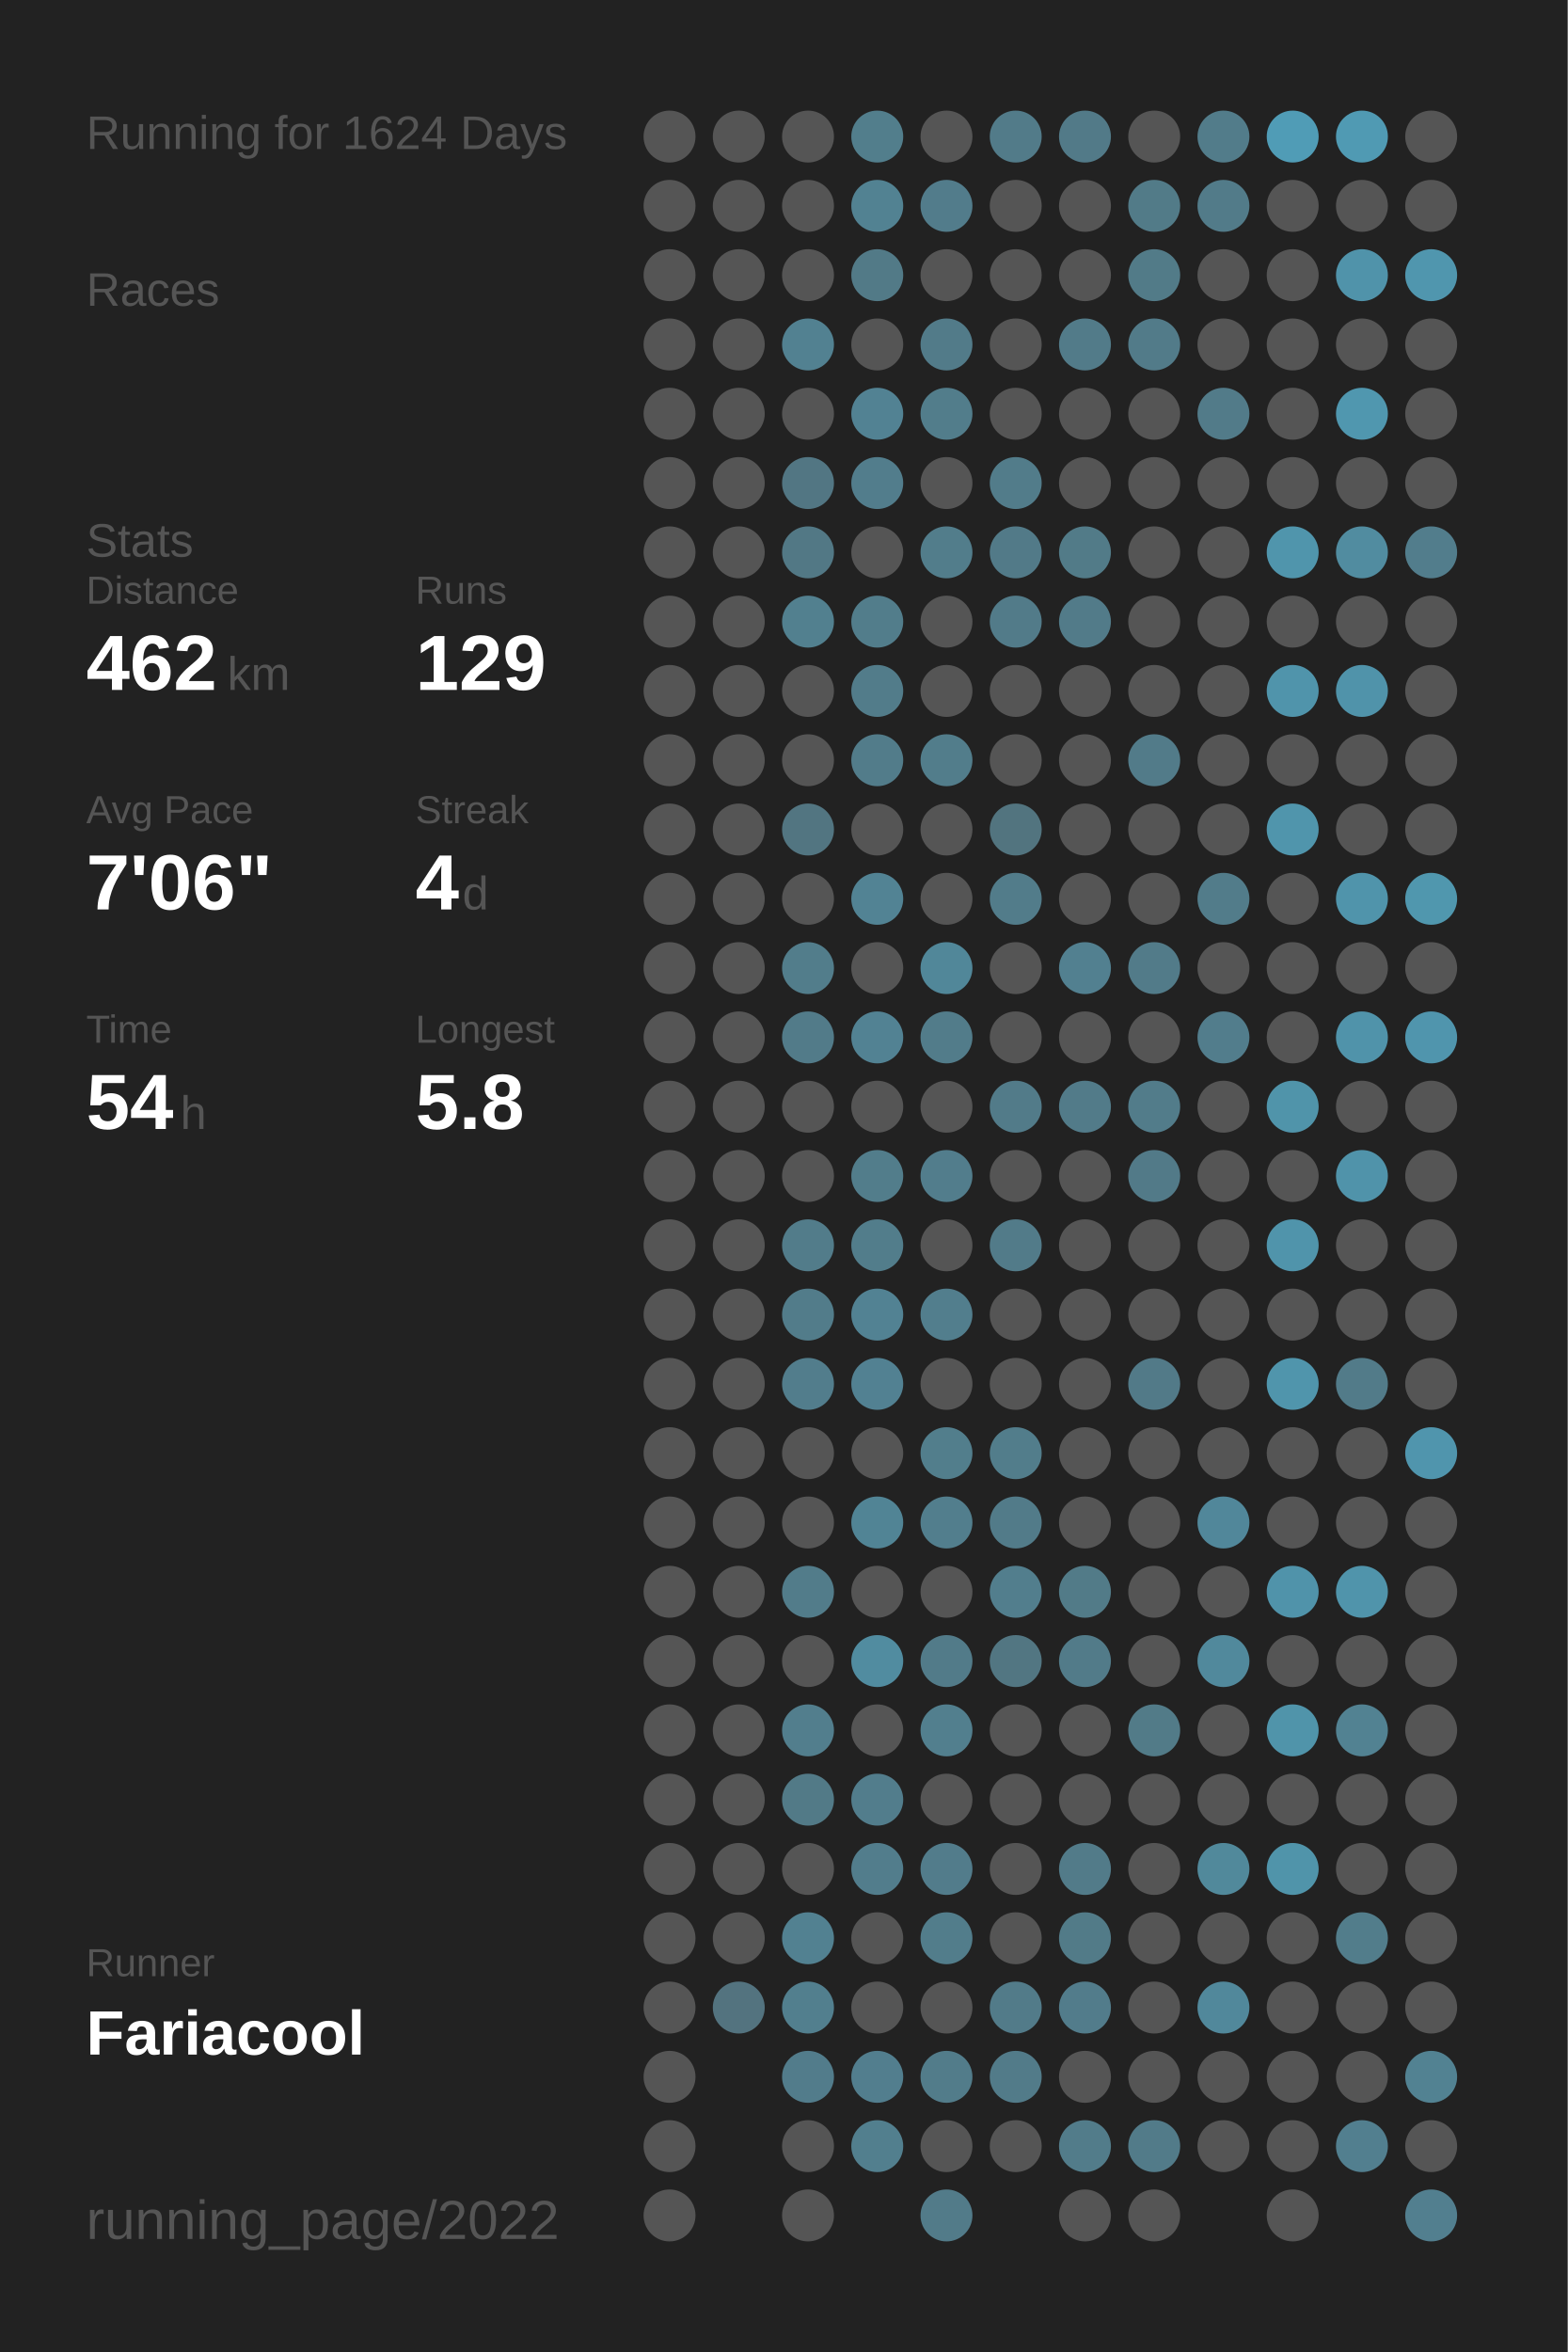
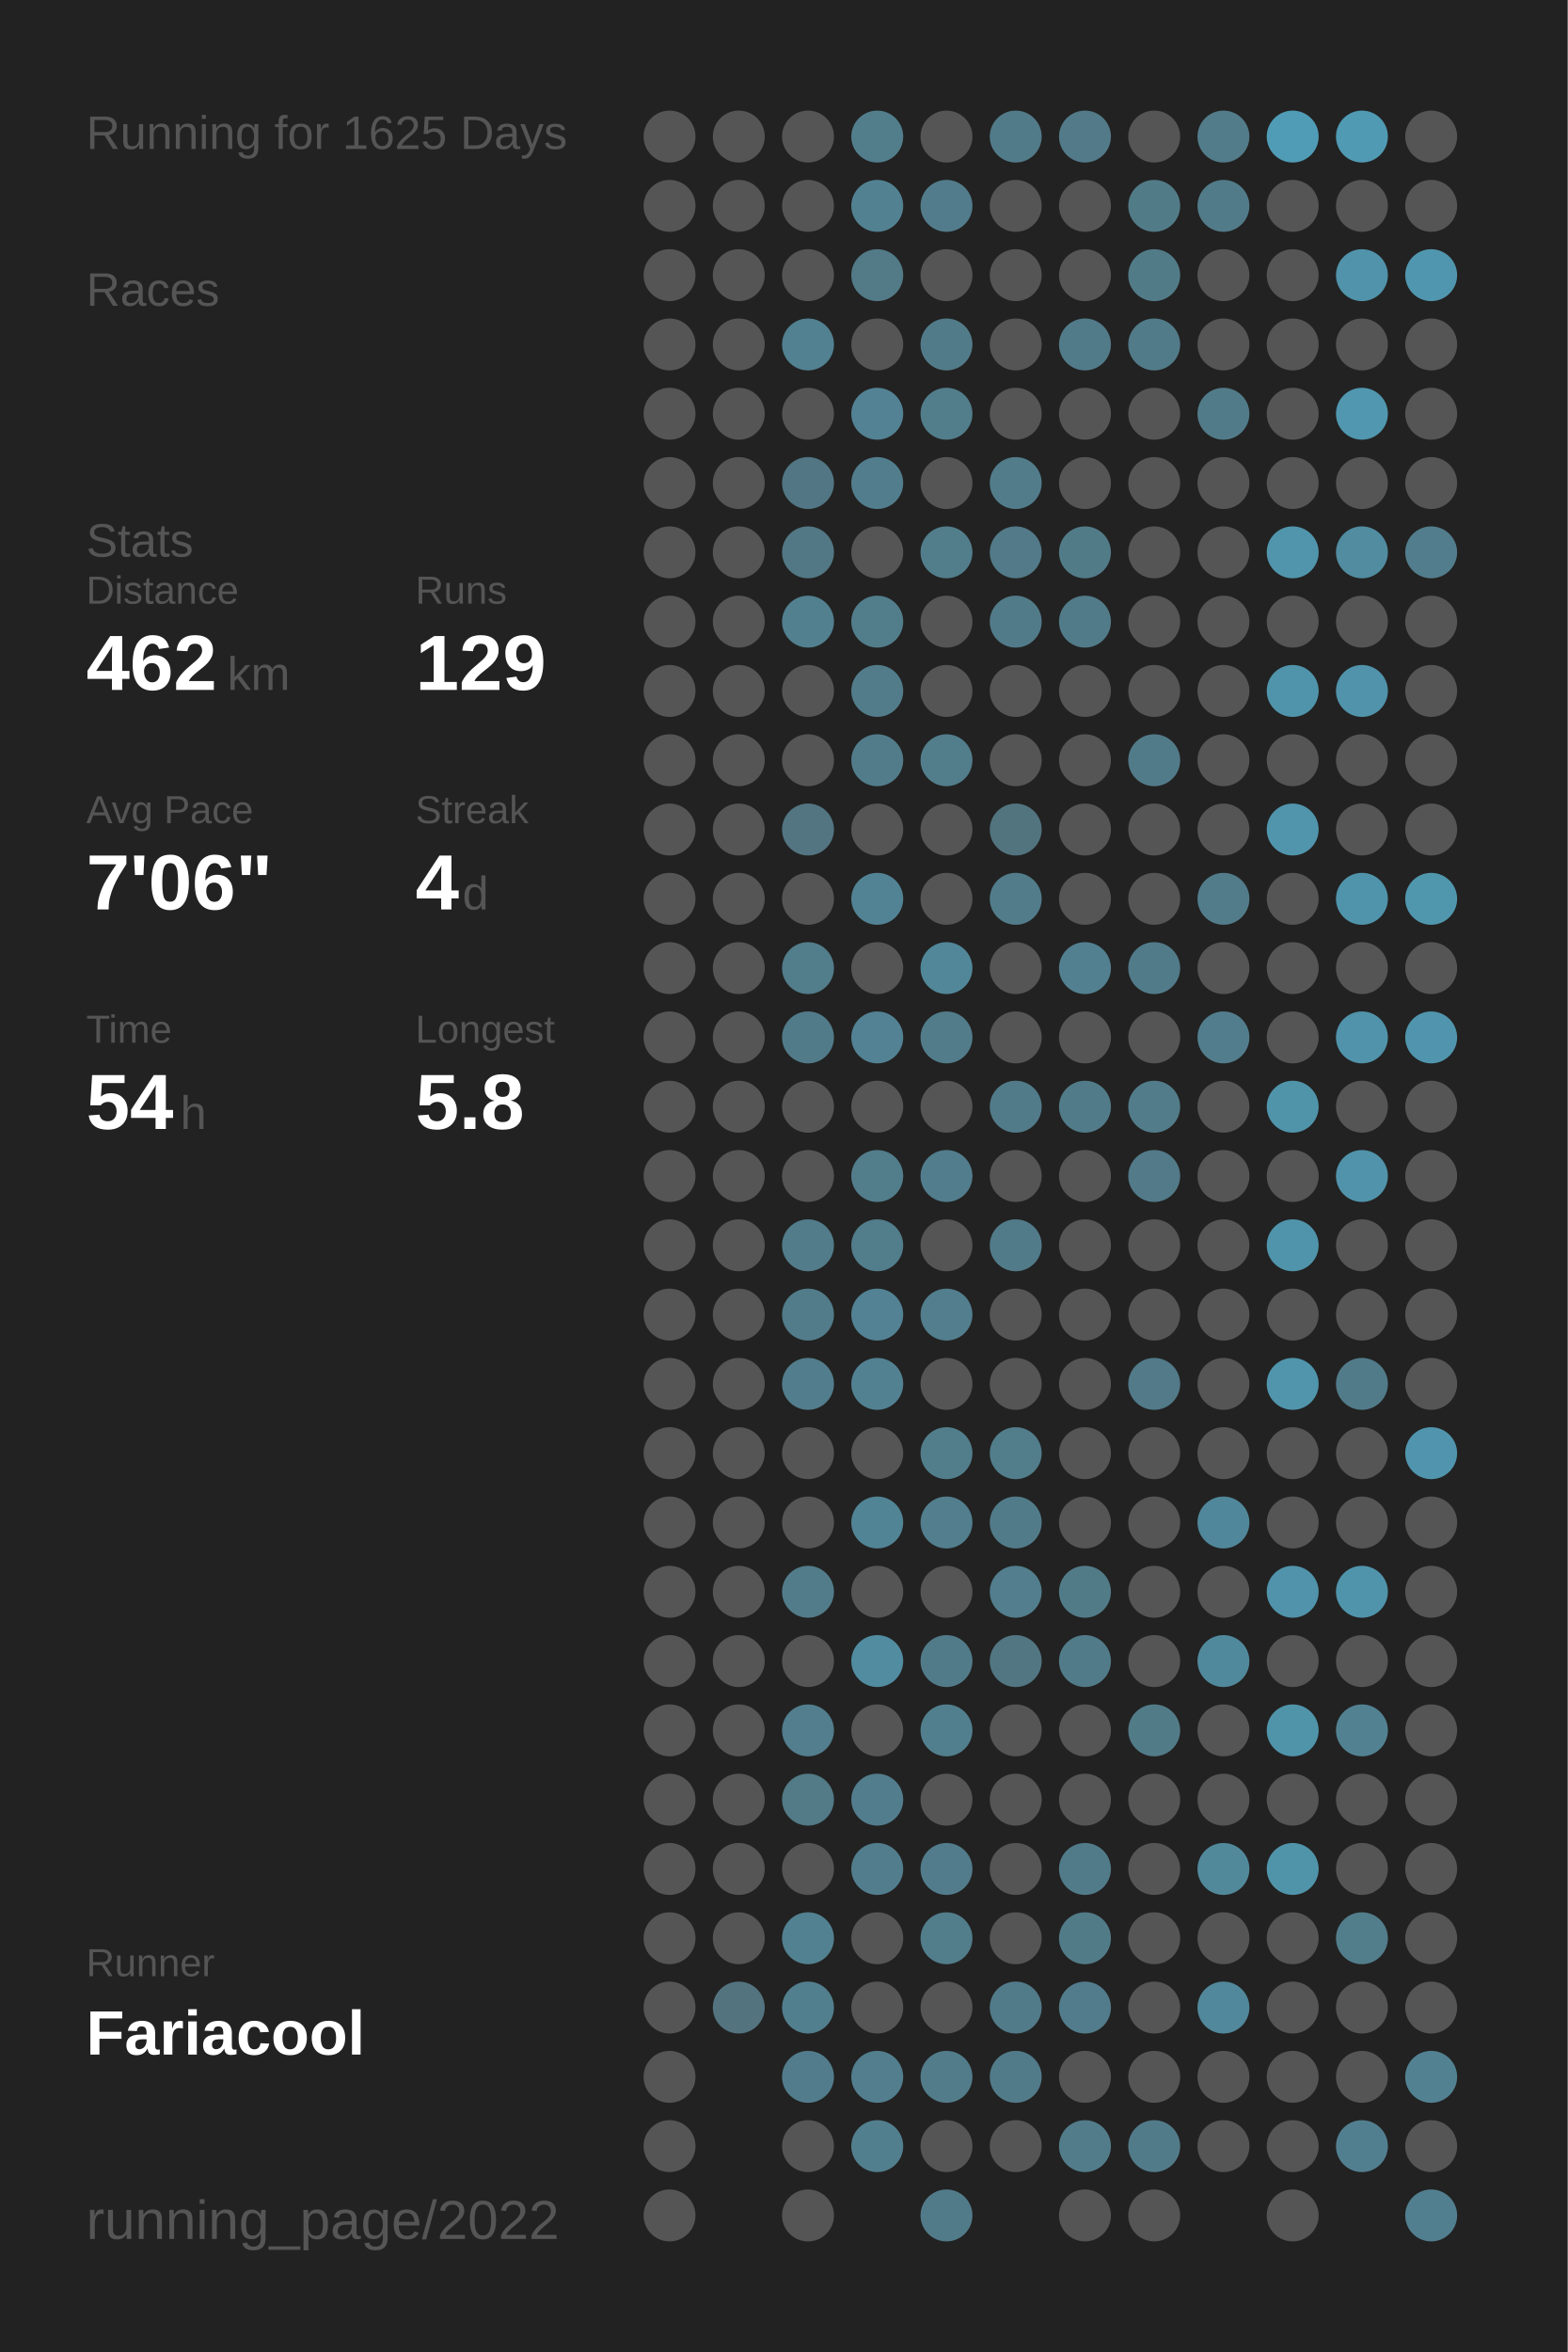
<svg xmlns="http://www.w3.org/2000/svg" baseProfile="full" height="300mm" version="1.1" viewBox="0,0,200,300" width="200mm">
  <defs />
  <rect fill="#222222" height="300" width="200" x="0" y="0" />
-   <text fill="#555555" style="font-size:6px; font-family:Arial;" x="11" y="19">Running for 1624 Days</text>
+   <text fill="#555555" style="font-size:6px; font-family:Arial;" x="11" y="19">Running for 1625 Days</text>
  <text fill="#555555" style="font-size:6px; font-family:Arial;" x="11" y="39">Races</text>
  <text fill="#555555" style="font-size:6px; font-family:Arial;" x="11" y="71">Stats</text>
  <text fill="#555555" style="font-size:5px; font-family:Arial;" x="11" y="77">Distance</text>
  <text fill="#FFFFFF" style="font-size:10px; font-family:Arial; font-weight:bold;" x="11" y="88">462</text>
  <text fill="#555555" style="font-size:6px; font-family:Arial;" x="29" y="88">km</text>
  <text fill="#555555" style="font-size:5px; font-family:Arial;" x="53" y="77">Runs</text>
  <text fill="#FFFFFF" style="font-size:10px; font-family:Arial; font-weight:bold;" x="53" y="88">129</text>
  <text fill="#555555" style="font-size:5px; font-family:Arial;" x="11" y="105">Avg Pace</text>
  <text fill="#FFFFFF" style="font-size:10px; font-family:Arial; font-weight:bold;" x="11" y="116">7'06"</text>
  <text fill="#555555" style="font-size:5px; font-family:Arial;" x="53" y="105">Streak</text>
  <text fill="#FFFFFF" style="font-size:10px; font-family:Arial; font-weight:bold;" x="53" y="116">4</text>
  <text fill="#555555" style="font-size:6px; font-family:Arial;" x="59" y="116">d</text>
  <text fill="#555555" style="font-size:5px; font-family:Arial;" x="11" y="133">Time</text>
  <text fill="#FFFFFF" style="font-size:10px; font-family:Arial; font-weight:bold;" x="11" y="144">54</text>
  <text fill="#555555" style="font-size:6px; font-family:Arial;" x="23" y="144">h</text>
  <text fill="#555555" style="font-size:5px; font-family:Arial;" x="53" y="133">Longest</text>
  <text fill="#FFFFFF" style="font-size:10px; font-family:Arial; font-weight:bold;" x="53" y="144">5.8</text>
  <text fill="#555555" style="font-size:5px; font-family:Arial;" x="11" y="252.065">Runner</text>
  <text fill="#FFFFFF" style="font-size:8px; font-family:Arial; font-weight:bold;" x="11" y="262.065">Fariacool</text>
  <text fill="#555555" style="font-size:7px; font-family:Arial;" x="11" y="285.581">running_page/2022</text>
  <circle cx="85.417" cy="17.419" fill="#555555" r="3.312" />
  <circle cx="85.417" cy="26.258" fill="#555555" r="3.312" />
  <circle cx="85.417" cy="35.097" fill="#555555" r="3.312" />
  <circle cx="85.417" cy="43.935" fill="#555555" r="3.312" />
  <circle cx="85.417" cy="52.774" fill="#555555" r="3.312" />
  <circle cx="85.417" cy="61.613" fill="#555555" r="3.312" />
  <circle cx="85.417" cy="70.452" fill="#555555" r="3.312" />
  <circle cx="85.417" cy="79.29" fill="#555555" r="3.312" />
  <circle cx="85.417" cy="88.129" fill="#555555" r="3.312" />
  <circle cx="85.417" cy="96.968" fill="#555555" r="3.312" />
  <circle cx="85.417" cy="105.806" fill="#555555" r="3.312" />
  <circle cx="85.417" cy="114.645" fill="#555555" r="3.312" />
  <circle cx="85.417" cy="123.484" fill="#555555" r="3.312" />
  <circle cx="85.417" cy="132.323" fill="#555555" r="3.312" />
  <circle cx="85.417" cy="141.161" fill="#555555" r="3.312" />
  <circle cx="85.417" cy="150" fill="#555555" r="3.312" />
  <circle cx="85.417" cy="158.839" fill="#555555" r="3.312" />
  <circle cx="85.417" cy="167.677" fill="#555555" r="3.312" />
  <circle cx="85.417" cy="176.516" fill="#555555" r="3.312" />
  <circle cx="85.417" cy="185.355" fill="#555555" r="3.312" />
  <circle cx="85.417" cy="194.194" fill="#555555" r="3.312" />
  <circle cx="85.417" cy="203.032" fill="#555555" r="3.312" />
  <circle cx="85.417" cy="211.871" fill="#555555" r="3.312" />
  <circle cx="85.417" cy="220.71" fill="#555555" r="3.312" />
  <circle cx="85.417" cy="229.548" fill="#555555" r="3.312" />
  <circle cx="85.417" cy="238.387" fill="#555555" r="3.312" />
  <circle cx="85.417" cy="247.226" fill="#555555" r="3.312" />
  <circle cx="85.417" cy="256.065" fill="#555555" r="3.312" />
  <circle cx="85.417" cy="264.903" fill="#555555" r="3.312" />
  <circle cx="85.417" cy="273.742" fill="#555555" r="3.312" />
  <circle cx="85.417" cy="282.581" fill="#555555" r="3.312" />
  <circle cx="94.25" cy="17.419" fill="#555555" r="3.312" />
  <circle cx="94.25" cy="26.258" fill="#555555" r="3.312" />
  <circle cx="94.25" cy="35.097" fill="#555555" r="3.312" />
  <circle cx="94.25" cy="43.935" fill="#555555" r="3.312" />
  <circle cx="94.25" cy="52.774" fill="#555555" r="3.312" />
  <circle cx="94.25" cy="61.613" fill="#555555" r="3.312" />
  <circle cx="94.25" cy="70.452" fill="#555555" r="3.312" />
  <circle cx="94.25" cy="79.29" fill="#555555" r="3.312" />
  <circle cx="94.25" cy="88.129" fill="#555555" r="3.312" />
  <circle cx="94.25" cy="96.968" fill="#555555" r="3.312" />
  <circle cx="94.25" cy="105.806" fill="#555555" r="3.312" />
  <circle cx="94.25" cy="114.645" fill="#555555" r="3.312" />
  <circle cx="94.25" cy="123.484" fill="#555555" r="3.312" />
  <circle cx="94.25" cy="132.323" fill="#555555" r="3.312" />
  <circle cx="94.25" cy="141.161" fill="#555555" r="3.312" />
  <circle cx="94.25" cy="150" fill="#555555" r="3.312" />
  <circle cx="94.25" cy="158.839" fill="#555555" r="3.312" />
  <circle cx="94.25" cy="167.677" fill="#555555" r="3.312" />
  <circle cx="94.25" cy="176.516" fill="#555555" r="3.312" />
  <circle cx="94.25" cy="185.355" fill="#555555" r="3.312" />
  <circle cx="94.25" cy="194.194" fill="#555555" r="3.312" />
  <circle cx="94.25" cy="203.032" fill="#555555" r="3.312" />
  <circle cx="94.25" cy="211.871" fill="#555555" r="3.312" />
  <circle cx="94.25" cy="220.71" fill="#555555" r="3.312" />
  <circle cx="94.25" cy="229.548" fill="#555555" r="3.312" />
  <circle cx="94.25" cy="238.387" fill="#555555" r="3.312" />
  <circle cx="94.25" cy="247.226" fill="#555555" r="3.312" />
  <circle cx="94.25" cy="256.065" fill="#53737f" r="3.312" />
  <circle cx="103.083" cy="17.419" fill="#555555" r="3.312" />
  <circle cx="103.083" cy="26.258" fill="#555555" r="3.312" />
  <circle cx="103.083" cy="35.097" fill="#555555" r="3.312" />
  <circle cx="103.083" cy="43.935" fill="#528191" r="3.312" />
  <circle cx="103.083" cy="52.774" fill="#555555" r="3.312" />
  <circle cx="103.083" cy="61.613" fill="#527683" r="3.312" />
  <circle cx="103.083" cy="70.452" fill="#527885" r="3.312" />
  <circle cx="103.083" cy="79.29" fill="#52808f" r="3.312" />
  <circle cx="103.083" cy="88.129" fill="#555555" r="3.312" />
  <circle cx="103.083" cy="96.968" fill="#555555" r="3.312" />
  <circle cx="103.083" cy="105.806" fill="#527581" r="3.312" />
  <circle cx="103.083" cy="114.645" fill="#555555" r="3.312" />
  <circle cx="103.083" cy="123.484" fill="#527d8b" r="3.312" />
  <circle cx="103.083" cy="132.323" fill="#527b89" r="3.312" />
  <circle cx="103.083" cy="141.161" fill="#555555" r="3.312" />
  <circle cx="103.083" cy="150" fill="#555555" r="3.312" />
  <circle cx="103.083" cy="158.839" fill="#527c8a" r="3.312" />
  <circle cx="103.083" cy="167.677" fill="#527c8a" r="3.312" />
  <circle cx="103.083" cy="176.516" fill="#527d8c" r="3.312" />
  <circle cx="103.083" cy="185.355" fill="#555555" r="3.312" />
  <circle cx="103.083" cy="194.194" fill="#555555" r="3.312" />
  <circle cx="103.083" cy="203.032" fill="#527c8a" r="3.312" />
  <circle cx="103.083" cy="211.871" fill="#555555" r="3.312" />
  <circle cx="103.083" cy="220.71" fill="#527e8d" r="3.312" />
  <circle cx="103.083" cy="229.548" fill="#527a87" r="3.312" />
  <circle cx="103.083" cy="238.387" fill="#555555" r="3.312" />
  <circle cx="103.083" cy="247.226" fill="#528191" r="3.312" />
  <circle cx="103.083" cy="256.065" fill="#527f8e" r="3.312" />
  <circle cx="103.083" cy="264.903" fill="#527c8b" r="3.312" />
  <circle cx="103.083" cy="273.742" fill="#555555" r="3.312" />
  <circle cx="103.083" cy="282.581" fill="#555555" r="3.312" />
  <circle cx="111.917" cy="17.419" fill="#527e8c" r="3.312" />
  <circle cx="111.917" cy="26.258" fill="#528292" r="3.312" />
  <circle cx="111.917" cy="35.097" fill="#527a87" r="3.312" />
  <circle cx="111.917" cy="43.935" fill="#555555" r="3.312" />
  <circle cx="111.917" cy="52.774" fill="#528293" r="3.312" />
  <circle cx="111.917" cy="61.613" fill="#527d8c" r="3.312" />
  <circle cx="111.917" cy="70.452" fill="#555555" r="3.312" />
  <circle cx="111.917" cy="79.29" fill="#527d8b" r="3.312" />
  <circle cx="111.917" cy="88.129" fill="#527c8a" r="3.312" />
  <circle cx="111.917" cy="96.968" fill="#527c8a" r="3.312" />
  <circle cx="111.917" cy="105.806" fill="#555555" r="3.312" />
  <circle cx="111.917" cy="114.645" fill="#528394" r="3.312" />
  <circle cx="111.917" cy="123.484" fill="#555555" r="3.312" />
  <circle cx="111.917" cy="132.323" fill="#528293" r="3.312" />
  <circle cx="111.917" cy="141.161" fill="#555555" r="3.312" />
  <circle cx="111.917" cy="150" fill="#527d8b" r="3.312" />
  <circle cx="111.917" cy="158.839" fill="#527d8b" r="3.312" />
  <circle cx="111.917" cy="167.677" fill="#528293" r="3.312" />
  <circle cx="111.917" cy="176.516" fill="#528192" r="3.312" />
  <circle cx="111.917" cy="185.355" fill="#555555" r="3.312" />
  <circle cx="111.917" cy="194.194" fill="#518495" r="3.312" />
  <circle cx="111.917" cy="203.032" fill="#555555" r="3.312" />
  <circle cx="111.917" cy="211.871" fill="#518ca0" r="3.312" />
  <circle cx="111.917" cy="220.71" fill="#555555" r="3.312" />
  <circle cx="111.917" cy="229.548" fill="#527d8c" r="3.312" />
  <circle cx="111.917" cy="238.387" fill="#527d8c" r="3.312" />
  <circle cx="111.917" cy="247.226" fill="#555555" r="3.312" />
  <circle cx="111.917" cy="256.065" fill="#555555" r="3.312" />
  <circle cx="111.917" cy="264.903" fill="#527e8e" r="3.312" />
  <circle cx="111.917" cy="273.742" fill="#527f8e" r="3.312" />
  <circle cx="120.75" cy="17.419" fill="#555555" r="3.312" />
  <circle cx="120.75" cy="26.258" fill="#527c8b" r="3.312" />
  <circle cx="120.75" cy="35.097" fill="#555555" r="3.312" />
  <circle cx="120.75" cy="43.935" fill="#527b89" r="3.312" />
  <circle cx="120.75" cy="52.774" fill="#527d8b" r="3.312" />
  <circle cx="120.75" cy="61.613" fill="#555555" r="3.312" />
  <circle cx="120.75" cy="70.452" fill="#527d8b" r="3.312" />
  <circle cx="120.75" cy="79.29" fill="#555555" r="3.312" />
  <circle cx="120.75" cy="88.129" fill="#555555" r="3.312" />
  <circle cx="120.75" cy="96.968" fill="#527d8b" r="3.312" />
  <circle cx="120.75" cy="105.806" fill="#555555" r="3.312" />
  <circle cx="120.75" cy="114.645" fill="#555555" r="3.312" />
  <circle cx="120.75" cy="123.484" fill="#518799" r="3.312" />
  <circle cx="120.75" cy="132.323" fill="#527c8a" r="3.312" />
  <circle cx="120.75" cy="141.161" fill="#555555" r="3.312" />
  <circle cx="120.75" cy="150" fill="#527d8c" r="3.312" />
  <circle cx="120.75" cy="158.839" fill="#555555" r="3.312" />
  <circle cx="120.75" cy="167.677" fill="#527e8d" r="3.312" />
  <circle cx="120.75" cy="176.516" fill="#555555" r="3.312" />
  <circle cx="120.75" cy="185.355" fill="#527e8c" r="3.312" />
  <circle cx="120.75" cy="194.194" fill="#527e8d" r="3.312" />
  <circle cx="120.75" cy="203.032" fill="#555555" r="3.312" />
  <circle cx="120.75" cy="211.871" fill="#527b89" r="3.312" />
  <circle cx="120.75" cy="220.71" fill="#527f8e" r="3.312" />
  <circle cx="120.75" cy="229.548" fill="#555555" r="3.312" />
  <circle cx="120.75" cy="238.387" fill="#527c8b" r="3.312" />
  <circle cx="120.75" cy="247.226" fill="#527d8b" r="3.312" />
  <circle cx="120.75" cy="256.065" fill="#555555" r="3.312" />
  <circle cx="120.75" cy="264.903" fill="#527c8a" r="3.312" />
  <circle cx="120.75" cy="273.742" fill="#555555" r="3.312" />
  <circle cx="120.75" cy="282.581" fill="#527b89" r="3.312" />
  <circle cx="129.583" cy="17.419" fill="#527b89" r="3.312" />
  <circle cx="129.583" cy="26.258" fill="#555555" r="3.312" />
  <circle cx="129.583" cy="35.097" fill="#555555" r="3.312" />
  <circle cx="129.583" cy="43.935" fill="#555555" r="3.312" />
  <circle cx="129.583" cy="52.774" fill="#555555" r="3.312" />
  <circle cx="129.583" cy="61.613" fill="#527c8a" r="3.312" />
  <circle cx="129.583" cy="70.452" fill="#527a88" r="3.312" />
  <circle cx="129.583" cy="79.29" fill="#527b89" r="3.312" />
  <circle cx="129.583" cy="88.129" fill="#555555" r="3.312" />
  <circle cx="129.583" cy="96.968" fill="#555555" r="3.312" />
  <circle cx="129.583" cy="105.806" fill="#52747f" r="3.312" />
  <circle cx="129.583" cy="114.645" fill="#527c8a" r="3.312" />
  <circle cx="129.583" cy="123.484" fill="#555555" r="3.312" />
  <circle cx="129.583" cy="132.323" fill="#555555" r="3.312" />
  <circle cx="129.583" cy="141.161" fill="#527b89" r="3.312" />
  <circle cx="129.583" cy="150" fill="#555555" r="3.312" />
  <circle cx="129.583" cy="158.839" fill="#527b89" r="3.312" />
  <circle cx="129.583" cy="167.677" fill="#555555" r="3.312" />
  <circle cx="129.583" cy="176.516" fill="#555555" r="3.312" />
  <circle cx="129.583" cy="185.355" fill="#527d8b" r="3.312" />
  <circle cx="129.583" cy="194.194" fill="#527b89" r="3.312" />
  <circle cx="129.583" cy="203.032" fill="#527e8d" r="3.312" />
  <circle cx="129.583" cy="211.871" fill="#527682" r="3.312" />
  <circle cx="129.583" cy="220.71" fill="#555555" r="3.312" />
  <circle cx="129.583" cy="229.548" fill="#555555" r="3.312" />
  <circle cx="129.583" cy="238.387" fill="#555555" r="3.312" />
  <circle cx="129.583" cy="247.226" fill="#555555" r="3.312" />
  <circle cx="129.583" cy="256.065" fill="#527b89" r="3.312" />
  <circle cx="129.583" cy="264.903" fill="#527b89" r="3.312" />
  <circle cx="129.583" cy="273.742" fill="#555555" r="3.312" />
  <circle cx="138.417" cy="17.419" fill="#527a88" r="3.312" />
  <circle cx="138.417" cy="26.258" fill="#555555" r="3.312" />
  <circle cx="138.417" cy="35.097" fill="#555555" r="3.312" />
  <circle cx="138.417" cy="43.935" fill="#527b89" r="3.312" />
  <circle cx="138.417" cy="52.774" fill="#555555" r="3.312" />
  <circle cx="138.417" cy="61.613" fill="#555555" r="3.312" />
  <circle cx="138.417" cy="70.452" fill="#527b88" r="3.312" />
  <circle cx="138.417" cy="79.29" fill="#527b89" r="3.312" />
  <circle cx="138.417" cy="88.129" fill="#555555" r="3.312" />
  <circle cx="138.417" cy="96.968" fill="#555555" r="3.312" />
  <circle cx="138.417" cy="105.806" fill="#555555" r="3.312" />
  <circle cx="138.417" cy="114.645" fill="#555555" r="3.312" />
  <circle cx="138.417" cy="123.484" fill="#528090" r="3.312" />
  <circle cx="138.417" cy="132.323" fill="#555555" r="3.312" />
  <circle cx="138.417" cy="141.161" fill="#527b89" r="3.312" />
  <circle cx="138.417" cy="150" fill="#555555" r="3.312" />
  <circle cx="138.417" cy="158.839" fill="#555555" r="3.312" />
  <circle cx="138.417" cy="167.677" fill="#555555" r="3.312" />
  <circle cx="138.417" cy="176.516" fill="#555555" r="3.312" />
  <circle cx="138.417" cy="185.355" fill="#555555" r="3.312" />
  <circle cx="138.417" cy="194.194" fill="#555555" r="3.312" />
  <circle cx="138.417" cy="203.032" fill="#527b88" r="3.312" />
  <circle cx="138.417" cy="211.871" fill="#527b89" r="3.312" />
  <circle cx="138.417" cy="220.71" fill="#555555" r="3.312" />
  <circle cx="138.417" cy="229.548" fill="#555555" r="3.312" />
  <circle cx="138.417" cy="238.387" fill="#527b89" r="3.312" />
  <circle cx="138.417" cy="247.226" fill="#527b88" r="3.312" />
  <circle cx="138.417" cy="256.065" fill="#527c8b" r="3.312" />
  <circle cx="138.417" cy="264.903" fill="#555555" r="3.312" />
  <circle cx="138.417" cy="273.742" fill="#527c8a" r="3.312" />
  <circle cx="138.417" cy="282.581" fill="#555555" r="3.312" />
  <circle cx="147.25" cy="17.419" fill="#555555" r="3.312" />
  <circle cx="147.25" cy="26.258" fill="#527b88" r="3.312" />
  <circle cx="147.25" cy="35.097" fill="#527b88" r="3.312" />
  <circle cx="147.25" cy="43.935" fill="#527b89" r="3.312" />
  <circle cx="147.25" cy="52.774" fill="#555555" r="3.312" />
  <circle cx="147.25" cy="61.613" fill="#555555" r="3.312" />
  <circle cx="147.25" cy="70.452" fill="#555555" r="3.312" />
  <circle cx="147.25" cy="79.29" fill="#555555" r="3.312" />
  <circle cx="147.25" cy="88.129" fill="#555555" r="3.312" />
  <circle cx="147.25" cy="96.968" fill="#527b89" r="3.312" />
  <circle cx="147.25" cy="105.806" fill="#555555" r="3.312" />
  <circle cx="147.25" cy="114.645" fill="#555555" r="3.312" />
  <circle cx="147.25" cy="123.484" fill="#527b89" r="3.312" />
  <circle cx="147.25" cy="132.323" fill="#555555" r="3.312" />
  <circle cx="147.25" cy="141.161" fill="#527c8a" r="3.312" />
  <circle cx="147.25" cy="150" fill="#527a88" r="3.312" />
  <circle cx="147.25" cy="158.839" fill="#555555" r="3.312" />
  <circle cx="147.25" cy="167.677" fill="#555555" r="3.312" />
  <circle cx="147.25" cy="176.516" fill="#527a88" r="3.312" />
  <circle cx="147.25" cy="185.355" fill="#555555" r="3.312" />
  <circle cx="147.25" cy="194.194" fill="#555555" r="3.312" />
  <circle cx="147.25" cy="203.032" fill="#555555" r="3.312" />
  <circle cx="147.25" cy="211.871" fill="#555555" r="3.312" />
  <circle cx="147.25" cy="220.71" fill="#527b88" r="3.312" />
  <circle cx="147.25" cy="229.548" fill="#555555" r="3.312" />
  <circle cx="147.25" cy="238.387" fill="#555555" r="3.312" />
  <circle cx="147.25" cy="247.226" fill="#555555" r="3.312" />
  <circle cx="147.25" cy="256.065" fill="#555555" r="3.312" />
  <circle cx="147.25" cy="264.903" fill="#555555" r="3.312" />
  <circle cx="147.25" cy="273.742" fill="#527b89" r="3.312" />
  <circle cx="147.25" cy="282.581" fill="#555555" r="3.312" />
  <circle cx="156.083" cy="17.419" fill="#527c8a" r="3.312" />
  <circle cx="156.083" cy="26.258" fill="#527b89" r="3.312" />
  <circle cx="156.083" cy="35.097" fill="#555555" r="3.312" />
  <circle cx="156.083" cy="43.935" fill="#555555" r="3.312" />
  <circle cx="156.083" cy="52.774" fill="#527b89" r="3.312" />
  <circle cx="156.083" cy="61.613" fill="#555555" r="3.312" />
  <circle cx="156.083" cy="70.452" fill="#555555" r="3.312" />
  <circle cx="156.083" cy="79.29" fill="#555555" r="3.312" />
  <circle cx="156.083" cy="88.129" fill="#555555" r="3.312" />
  <circle cx="156.083" cy="96.968" fill="#555555" r="3.312" />
  <circle cx="156.083" cy="105.806" fill="#555555" r="3.312" />
  <circle cx="156.083" cy="114.645" fill="#527c8a" r="3.312" />
  <circle cx="156.083" cy="123.484" fill="#555555" r="3.312" />
  <circle cx="156.083" cy="132.323" fill="#527d8c" r="3.312" />
  <circle cx="156.083" cy="141.161" fill="#555555" r="3.312" />
  <circle cx="156.083" cy="150" fill="#555555" r="3.312" />
  <circle cx="156.083" cy="158.839" fill="#555555" r="3.312" />
  <circle cx="156.083" cy="167.677" fill="#555555" r="3.312" />
  <circle cx="156.083" cy="176.516" fill="#555555" r="3.312" />
  <circle cx="156.083" cy="185.355" fill="#555555" r="3.312" />
  <circle cx="156.083" cy="194.194" fill="#51879a" r="3.312" />
  <circle cx="156.083" cy="203.032" fill="#555555" r="3.312" />
  <circle cx="156.083" cy="211.871" fill="#51899c" r="3.312" />
  <circle cx="156.083" cy="220.71" fill="#555555" r="3.312" />
  <circle cx="156.083" cy="229.548" fill="#555555" r="3.312" />
  <circle cx="156.083" cy="238.387" fill="#51899b" r="3.312" />
  <circle cx="156.083" cy="247.226" fill="#555555" r="3.312" />
  <circle cx="156.083" cy="256.065" fill="#51889b" r="3.312" />
  <circle cx="156.083" cy="264.903" fill="#555555" r="3.312" />
  <circle cx="156.083" cy="273.742" fill="#555555" r="3.312" />
  <circle cx="164.917" cy="17.419" fill="#509cb6" r="3.312" />
  <circle cx="164.917" cy="26.258" fill="#555555" r="3.312" />
  <circle cx="164.917" cy="35.097" fill="#555555" r="3.312" />
  <circle cx="164.917" cy="43.935" fill="#555555" r="3.312" />
  <circle cx="164.917" cy="52.774" fill="#555555" r="3.312" />
  <circle cx="164.917" cy="61.613" fill="#555555" r="3.312" />
  <circle cx="164.917" cy="70.452" fill="#5095ac" r="3.312" />
  <circle cx="164.917" cy="79.29" fill="#555555" r="3.312" />
  <circle cx="164.917" cy="88.129" fill="#5094ab" r="3.312" />
  <circle cx="164.917" cy="96.968" fill="#555555" r="3.312" />
  <circle cx="164.917" cy="105.806" fill="#5095ac" r="3.312" />
  <circle cx="164.917" cy="114.645" fill="#555555" r="3.312" />
  <circle cx="164.917" cy="123.484" fill="#555555" r="3.312" />
  <circle cx="164.917" cy="132.323" fill="#555555" r="3.312" />
  <circle cx="164.917" cy="141.161" fill="#5094aa" r="3.312" />
  <circle cx="164.917" cy="150" fill="#555555" r="3.312" />
  <circle cx="164.917" cy="158.839" fill="#5094ab" r="3.312" />
  <circle cx="164.917" cy="167.677" fill="#555555" r="3.312" />
  <circle cx="164.917" cy="176.516" fill="#5095ac" r="3.312" />
  <circle cx="164.917" cy="185.355" fill="#555555" r="3.312" />
  <circle cx="164.917" cy="194.194" fill="#555555" r="3.312" />
  <circle cx="164.917" cy="203.032" fill="#5093aa" r="3.312" />
  <circle cx="164.917" cy="211.871" fill="#555555" r="3.312" />
  <circle cx="164.917" cy="220.71" fill="#5094aa" r="3.312" />
  <circle cx="164.917" cy="229.548" fill="#555555" r="3.312" />
  <circle cx="164.917" cy="238.387" fill="#5094aa" r="3.312" />
  <circle cx="164.917" cy="247.226" fill="#555555" r="3.312" />
  <circle cx="164.917" cy="256.065" fill="#555555" r="3.312" />
  <circle cx="164.917" cy="264.903" fill="#555555" r="3.312" />
  <circle cx="164.917" cy="273.742" fill="#555555" r="3.312" />
  <circle cx="164.917" cy="282.581" fill="#555555" r="3.312" />
  <circle cx="173.75" cy="17.419" fill="#509ab3" r="3.312" />
  <circle cx="173.75" cy="26.258" fill="#555555" r="3.312" />
  <circle cx="173.75" cy="35.097" fill="#5093aa" r="3.312" />
  <circle cx="173.75" cy="43.935" fill="#555555" r="3.312" />
  <circle cx="173.75" cy="52.774" fill="#5097af" r="3.312" />
  <circle cx="173.75" cy="61.613" fill="#555555" r="3.312" />
  <circle cx="173.75" cy="70.452" fill="#518ca0" r="3.312" />
  <circle cx="173.75" cy="79.29" fill="#555555" r="3.312" />
  <circle cx="173.75" cy="88.129" fill="#5093aa" r="3.312" />
  <circle cx="173.75" cy="96.968" fill="#555555" r="3.312" />
  <circle cx="173.75" cy="105.806" fill="#555555" r="3.312" />
  <circle cx="173.75" cy="114.645" fill="#5094ab" r="3.312" />
  <circle cx="173.75" cy="123.484" fill="#555555" r="3.312" />
  <circle cx="173.75" cy="132.323" fill="#5093aa" r="3.312" />
  <circle cx="173.75" cy="141.161" fill="#555555" r="3.312" />
  <circle cx="173.75" cy="150" fill="#5093aa" r="3.312" />
  <circle cx="173.75" cy="158.839" fill="#555555" r="3.312" />
  <circle cx="173.75" cy="167.677" fill="#555555" r="3.312" />
  <circle cx="173.75" cy="176.516" fill="#527b89" r="3.312" />
  <circle cx="173.75" cy="185.355" fill="#555555" r="3.312" />
  <circle cx="173.75" cy="194.194" fill="#555555" r="3.312" />
  <circle cx="173.75" cy="203.032" fill="#5094ab" r="3.312" />
  <circle cx="173.75" cy="211.871" fill="#555555" r="3.312" />
  <circle cx="173.75" cy="220.71" fill="#528292" r="3.312" />
  <circle cx="173.75" cy="229.548" fill="#555555" r="3.312" />
  <circle cx="173.75" cy="238.387" fill="#555555" r="3.312" />
  <circle cx="173.75" cy="247.226" fill="#527d8b" r="3.312" />
  <circle cx="173.75" cy="256.065" fill="#555555" r="3.312" />
  <circle cx="173.75" cy="264.903" fill="#555555" r="3.312" />
  <circle cx="173.75" cy="273.742" fill="#527f8f" r="3.312" />
  <circle cx="182.583" cy="17.419" fill="#555555" r="3.312" />
  <circle cx="182.583" cy="26.258" fill="#555555" r="3.312" />
  <circle cx="182.583" cy="35.097" fill="#5096ae" r="3.312" />
  <circle cx="182.583" cy="43.935" fill="#555555" r="3.312" />
  <circle cx="182.583" cy="52.774" fill="#555555" r="3.312" />
  <circle cx="182.583" cy="61.613" fill="#555555" r="3.312" />
  <circle cx="182.583" cy="70.452" fill="#527d8c" r="3.312" />
  <circle cx="182.583" cy="79.29" fill="#555555" r="3.312" />
  <circle cx="182.583" cy="88.129" fill="#555555" r="3.312" />
  <circle cx="182.583" cy="96.968" fill="#555555" r="3.312" />
  <circle cx="182.583" cy="105.806" fill="#555555" r="3.312" />
  <circle cx="182.583" cy="114.645" fill="#5097ae" r="3.312" />
  <circle cx="182.583" cy="123.484" fill="#555555" r="3.312" />
  <circle cx="182.583" cy="132.323" fill="#5095ad" r="3.312" />
  <circle cx="182.583" cy="141.161" fill="#555555" r="3.312" />
  <circle cx="182.583" cy="150" fill="#555555" r="3.312" />
  <circle cx="182.583" cy="158.839" fill="#555555" r="3.312" />
  <circle cx="182.583" cy="167.677" fill="#555555" r="3.312" />
  <circle cx="182.583" cy="176.516" fill="#555555" r="3.312" />
  <circle cx="182.583" cy="185.355" fill="#5095ad" r="3.312" />
  <circle cx="182.583" cy="194.194" fill="#555555" r="3.312" />
  <circle cx="182.583" cy="203.032" fill="#555555" r="3.312" />
  <circle cx="182.583" cy="211.871" fill="#555555" r="3.312" />
  <circle cx="182.583" cy="220.71" fill="#555555" r="3.312" />
  <circle cx="182.583" cy="229.548" fill="#555555" r="3.312" />
  <circle cx="182.583" cy="238.387" fill="#555555" r="3.312" />
  <circle cx="182.583" cy="247.226" fill="#555555" r="3.312" />
  <circle cx="182.583" cy="256.065" fill="#555555" r="3.312" />
  <circle cx="182.583" cy="264.903" fill="#528292" r="3.312" />
  <circle cx="182.583" cy="273.742" fill="#555555" r="3.312" />
  <circle cx="182.583" cy="282.581" fill="#527f8f" r="3.312" />
</svg>
